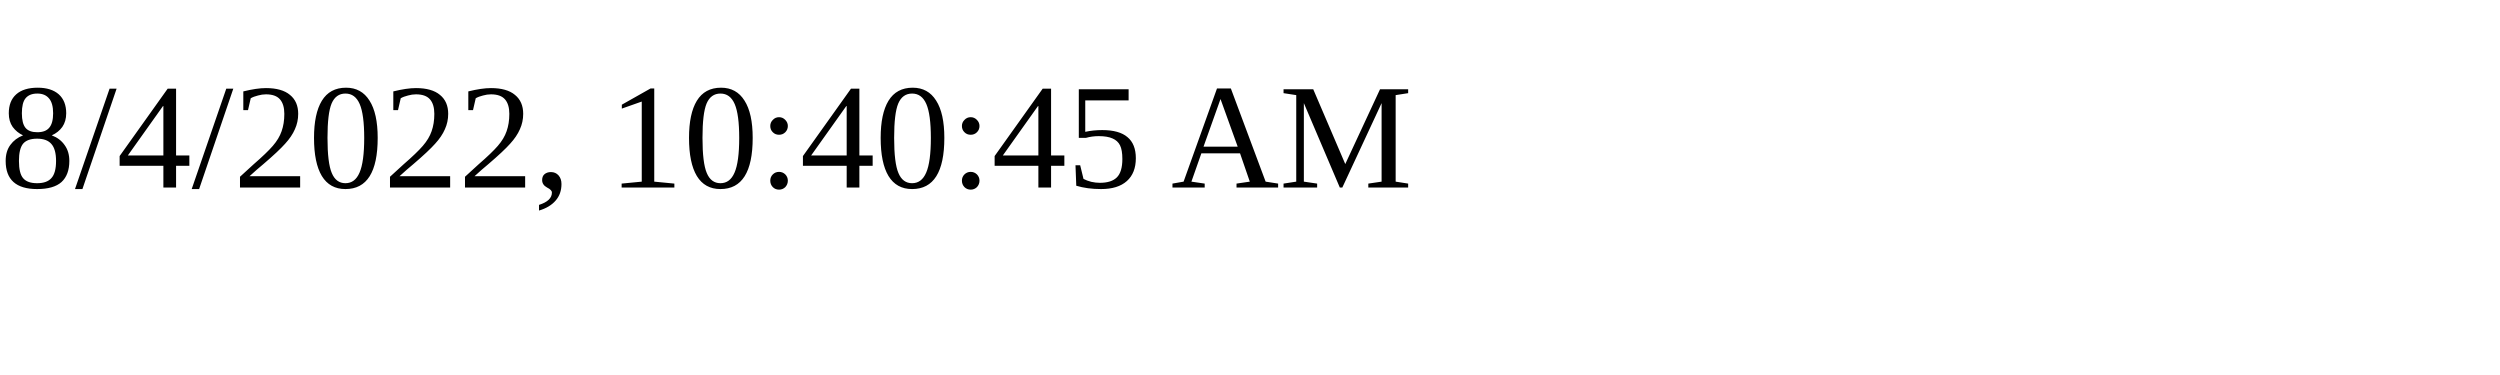
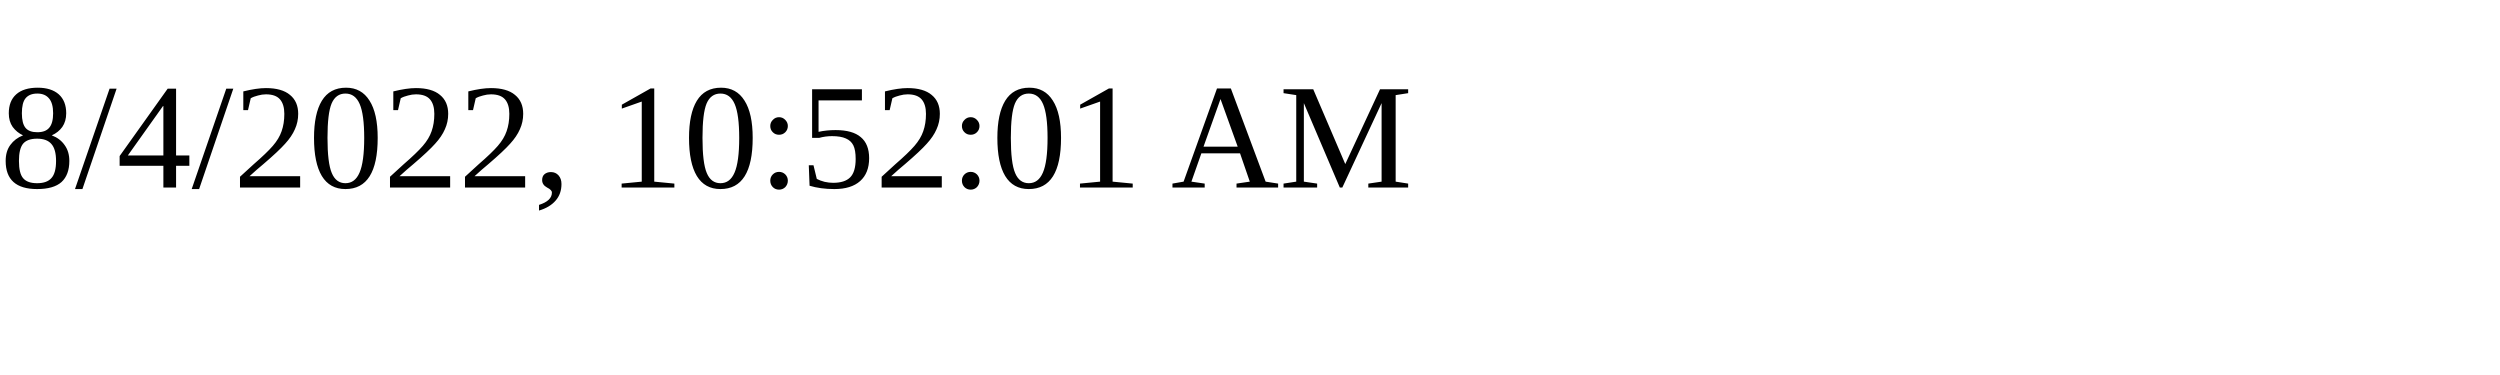
<svg xmlns="http://www.w3.org/2000/svg" height="30" width="200">
-   <text x="0" y="15">8/4/2022, 10:40:45 AM</text>
+   <text x="0" y="15">8/4/2022, 10:52:01 AM</text>
</svg>
